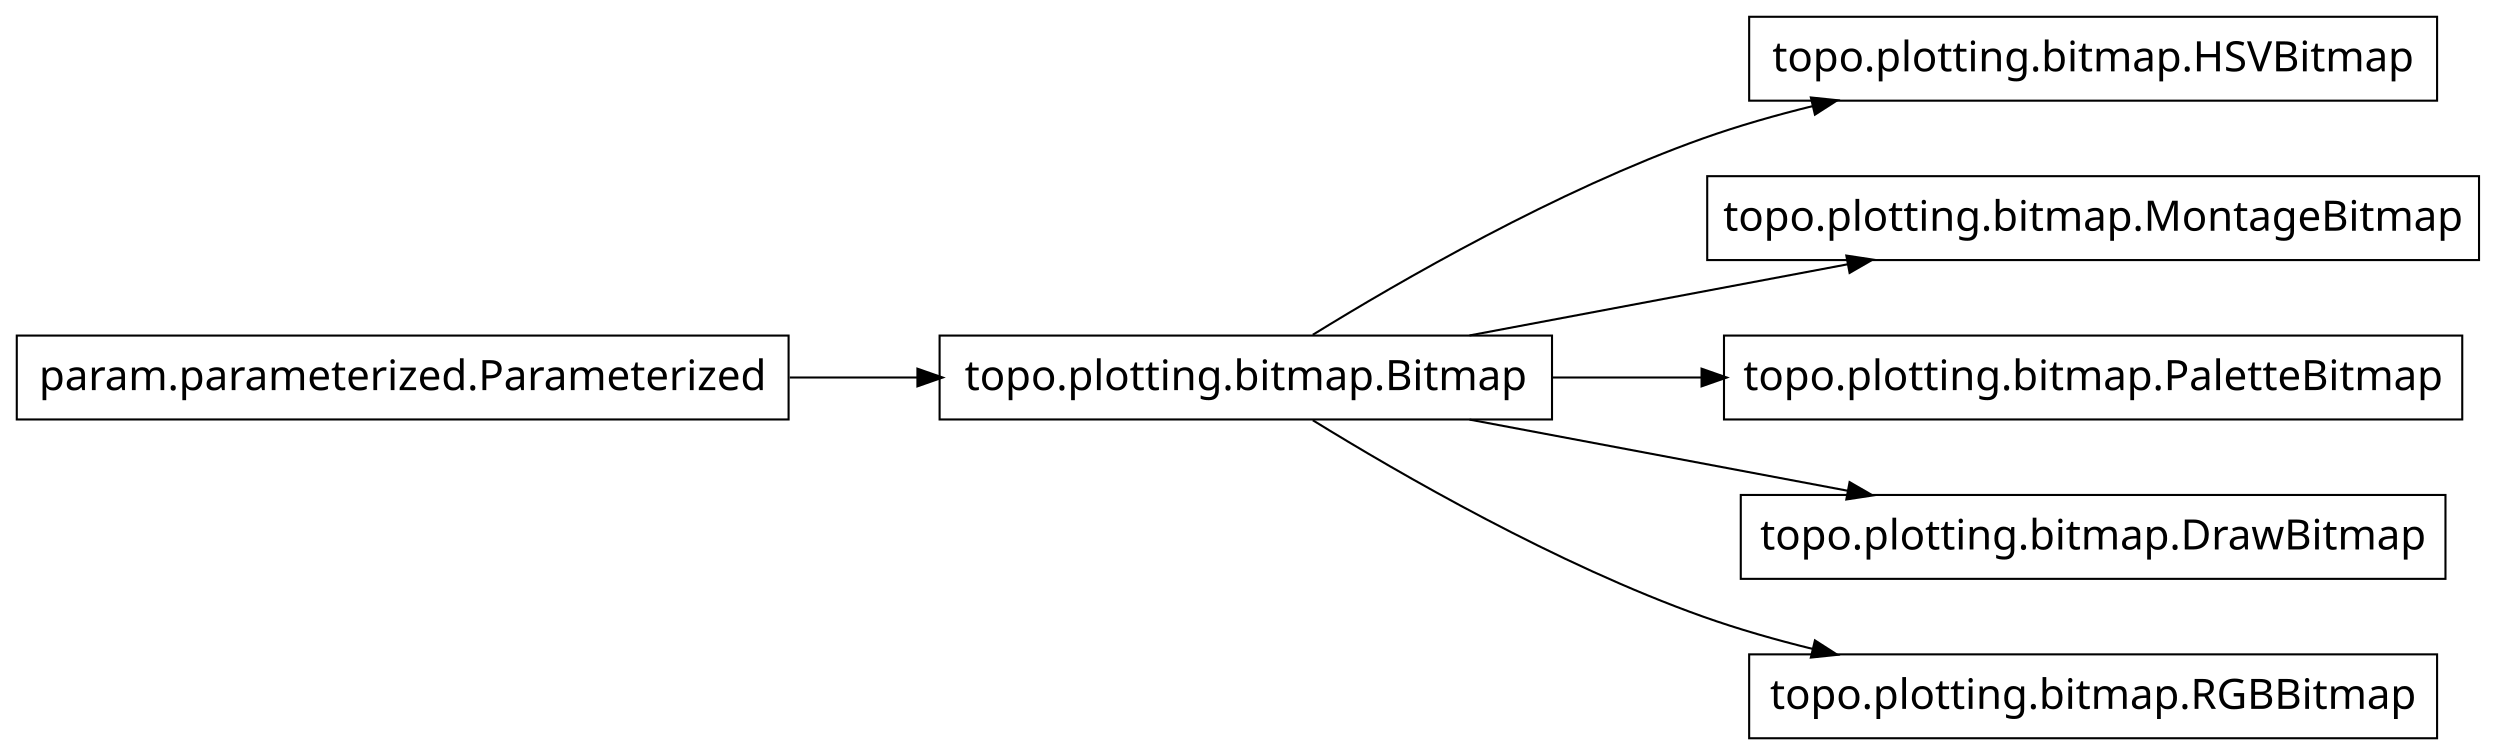
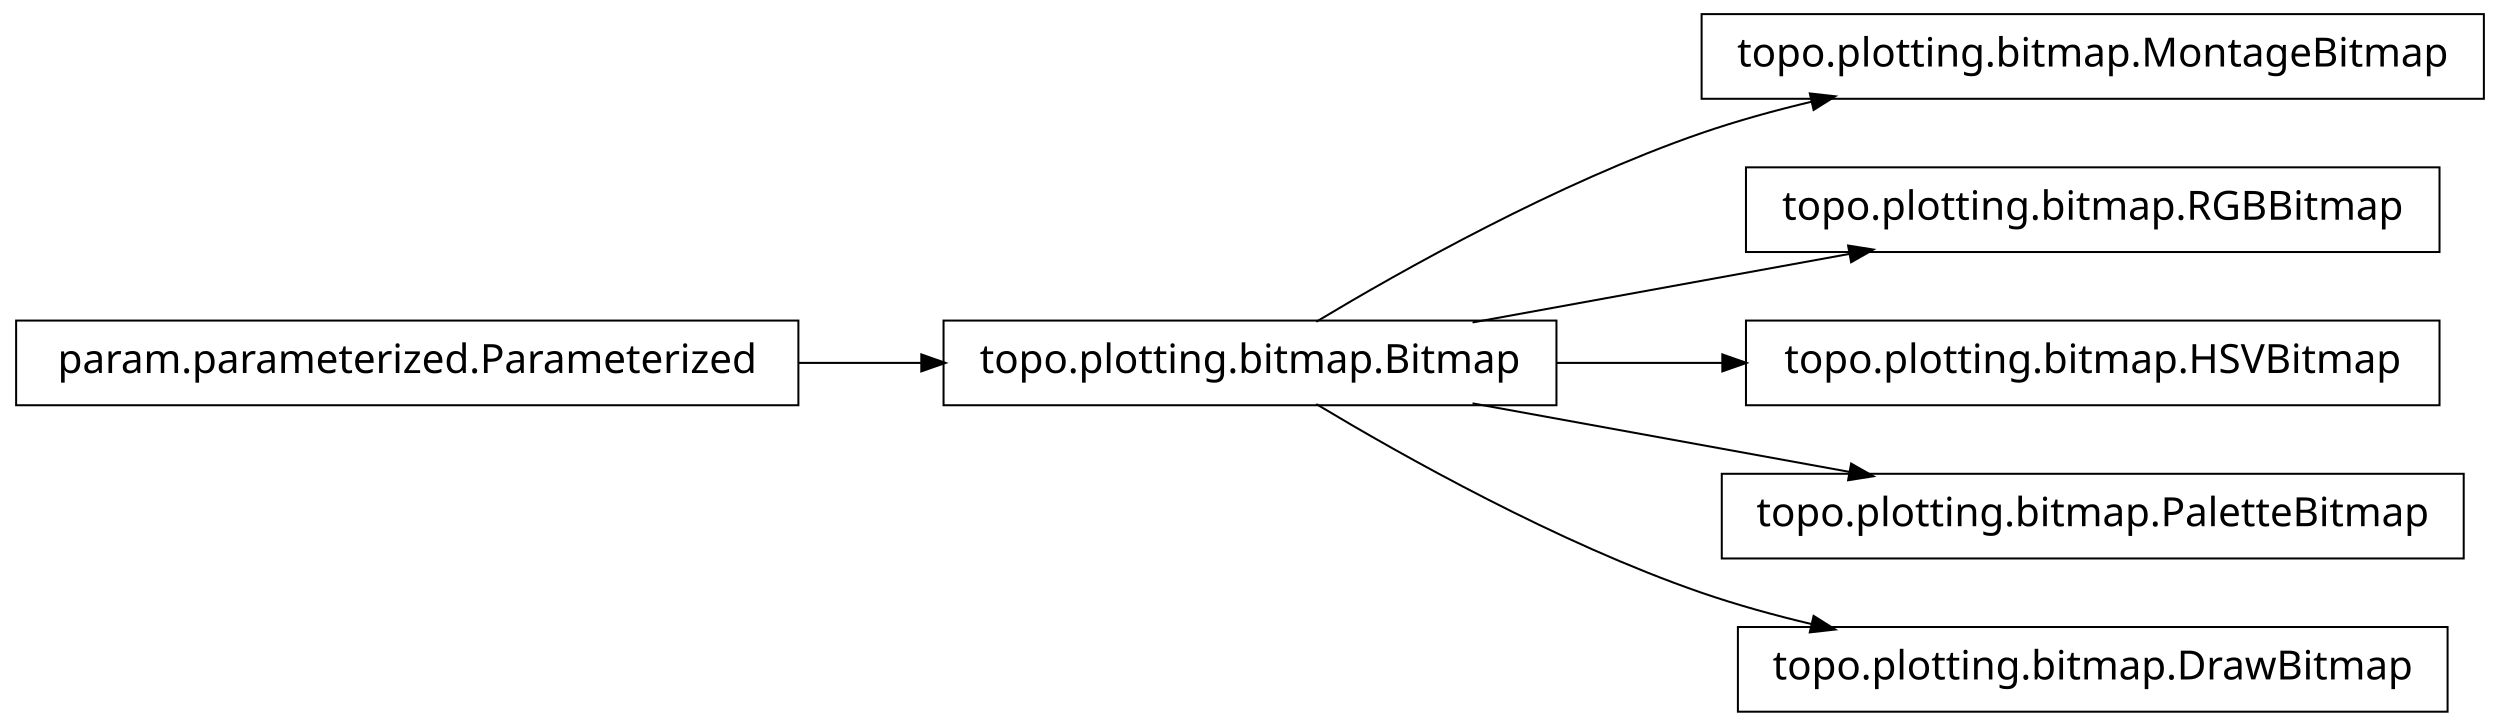
- <svg xmlns="http://www.w3.org/2000/svg" width="596pt" height="180pt" viewBox="0.00 0.00 596.00 180.00">
+ <svg xmlns="http://www.w3.org/2000/svg" width="620pt" height="180pt" viewBox="0.00 0.00 620.00 180.00">
  <g id="graph1" class="graph" transform="scale(1 1) rotate(0) translate(4 176)">
-     <polygon fill="white" stroke="white" points="-4,5 -4,-176 593,-176 593,5 -4,5" />
+     <polygon fill="white" stroke="white" points="-4,5 -4,-176 617,-176 617,5 -4,5" />
    <g id="node1" class="node">
-       <polygon fill="none" stroke="black" stroke-width="0.5" points="366,-96 220,-96 220,-76 366,-76 366,-96" />
-       <text text-anchor="middle" x="293" y="-83" font-family="Vera" font-size="10.00">topo.plotting.bitmap.Bitmap</text>
+       <polygon fill="none" stroke="black" stroke-width="0.5" points="194,-96.5 5.68434e-14,-96.5 0,-75.5 194,-75.5 194,-96.5" />
+       <text text-anchor="middle" x="97" y="-83.5" font-family="Vera" font-size="10.00">param.parameterized.Parameterized</text>
+     </g>
+     <g id="node2" class="node">
+       <polygon fill="none" stroke="black" stroke-width="0.5" points="382,-96.5 230,-96.5 230,-75.5 382,-75.5 382,-96.5" />
+       <text text-anchor="middle" x="306" y="-83.5" font-family="Vera" font-size="10.00">topo.plotting.bitmap.Bitmap</text>
+     </g>
+     <g id="edge2" class="edge">
+       <path fill="none" stroke="black" stroke-width="0.5" d="M194.158,-86C204.325,-86 214.585,-86 224.55,-86" />
+       <polygon fill="black" stroke="black" points="224.733,-87.75 229.733,-86 224.733,-84.25 224.733,-87.75" />
    </g>
    <g id="node4" class="node">
-       <polygon fill="none" stroke="black" stroke-width="0.5" points="577,-172 413,-172 413,-152 577,-152 577,-172" />
-       <text text-anchor="middle" x="495" y="-159" font-family="Vera" font-size="10.00">topo.plotting.bitmap.HSVBitmap</text>
+       <polygon fill="none" stroke="black" stroke-width="0.5" points="612,-172.5 418,-172.5 418,-151.5 612,-151.5 612,-172.5" />
+       <text text-anchor="middle" x="515" y="-159.5" font-family="Vera" font-size="10.00">topo.plotting.bitmap.MontageBitmap</text>
    </g>
    <g id="edge4" class="edge">
-       <path fill="none" stroke="black" stroke-width="0.5" d="M308.967,-96.186C329.651,-108.942 367.192,-130.621 402,-143 410.384,-145.982 419.37,-148.551 428.329,-150.749" />
-       <polygon fill="black" stroke="black" points="428.031,-152.477 433.3,-151.932 428.841,-149.072 428.031,-152.477" />
+       <path fill="none" stroke="black" stroke-width="0.5" d="M322.433,-96.209C343.714,-108.99 382.318,-130.694 418,-143 426.772,-146.025 436.167,-148.62 445.529,-150.832" />
+       <polygon fill="black" stroke="black" points="445.153,-152.541 450.418,-151.953 445.936,-149.13 445.153,-152.541" />
    </g>
    <g id="node6" class="node">
-       <polygon fill="none" stroke="black" stroke-width="0.5" points="587,-134 403,-134 403,-114 587,-114 587,-134" />
-       <text text-anchor="middle" x="495" y="-121" font-family="Vera" font-size="10.00">topo.plotting.bitmap.MontageBitmap</text>
+       <polygon fill="none" stroke="black" stroke-width="0.5" points="601,-134.5 429,-134.5 429,-113.5 601,-113.5 601,-134.5" />
+       <text text-anchor="middle" x="515" y="-121.5" font-family="Vera" font-size="10.00">topo.plotting.bitmap.RGBBitmap</text>
    </g>
    <g id="edge6" class="edge">
-       <path fill="none" stroke="black" stroke-width="0.5" d="M346.337,-96.034C374.067,-101.25 408.017,-107.637 436.468,-112.989" />
-       <polygon fill="black" stroke="black" points="436.477,-114.771 441.714,-113.976 437.124,-111.332 436.477,-114.771" />
+       <path fill="none" stroke="black" stroke-width="0.5" d="M361.186,-96.034C389.996,-101.272 425.294,-107.69 454.806,-113.056" />
+       <polygon fill="black" stroke="black" points="454.635,-114.803 459.868,-113.976 455.261,-111.36 454.635,-114.803" />
    </g>
    <g id="node8" class="node">
-       <polygon fill="none" stroke="black" stroke-width="0.5" points="583,-96 407,-96 407,-76 583,-76 583,-96" />
-       <text text-anchor="middle" x="495" y="-83" font-family="Vera" font-size="10.00">topo.plotting.bitmap.PaletteBitmap</text>
+       <polygon fill="none" stroke="black" stroke-width="0.5" points="601,-96.5 429,-96.5 429,-75.5 601,-75.5 601,-96.5" />
+       <text text-anchor="middle" x="515" y="-83.5" font-family="Vera" font-size="10.00">topo.plotting.bitmap.HSVBitmap</text>
    </g>
    <g id="edge8" class="edge">
-       <path fill="none" stroke="black" stroke-width="0.5" d="M366.212,-86C377.771,-86 389.857,-86 401.796,-86" />
-       <polygon fill="black" stroke="black" points="401.902,-87.75 406.902,-86 401.902,-84.25 401.902,-87.75" />
+       <path fill="none" stroke="black" stroke-width="0.5" d="M382.045,-86C395.455,-86 409.541,-86 423.325,-86" />
+       <polygon fill="black" stroke="black" points="423.387,-87.75 428.387,-86 423.387,-84.25 423.387,-87.75" />
    </g>
    <g id="node10" class="node">
-       <polygon fill="none" stroke="black" stroke-width="0.5" points="579,-58 411,-58 411,-38 579,-38 579,-58" />
-       <text text-anchor="middle" x="495" y="-45" font-family="Vera" font-size="10.00">topo.plotting.bitmap.DrawBitmap</text>
+       <polygon fill="none" stroke="black" stroke-width="0.5" points="607,-58.5 423,-58.5 423,-37.5 607,-37.5 607,-58.5" />
+       <text text-anchor="middle" x="515" y="-45.5" font-family="Vera" font-size="10.00">topo.plotting.bitmap.PaletteBitmap</text>
    </g>
    <g id="edge10" class="edge">
-       <path fill="none" stroke="black" stroke-width="0.5" d="M346.337,-75.966C374.067,-70.75 408.017,-64.363 436.468,-59.011" />
-       <polygon fill="black" stroke="black" points="437.124,-60.668 441.714,-58.024 436.477,-57.229 437.124,-60.668" />
+       <path fill="none" stroke="black" stroke-width="0.5" d="M361.186,-75.966C389.996,-70.728 425.294,-64.31 454.806,-58.944" />
+       <polygon fill="black" stroke="black" points="455.261,-60.64 459.868,-58.024 454.635,-57.197 455.261,-60.64" />
    </g>
    <g id="node12" class="node">
-       <polygon fill="none" stroke="black" stroke-width="0.5" points="577,-20 413,-20 413,-1.06581e-14 577,-3.55271e-15 577,-20" />
-       <text text-anchor="middle" x="495" y="-7" font-family="Vera" font-size="10.00">topo.plotting.bitmap.RGBBitmap</text>
+       <polygon fill="none" stroke="black" stroke-width="0.5" points="603,-20.5 427,-20.5 427,0.5 603,0.5 603,-20.5" />
+       <text text-anchor="middle" x="515" y="-7.5" font-family="Vera" font-size="10.00">topo.plotting.bitmap.DrawBitmap</text>
    </g>
    <g id="edge12" class="edge">
-       <path fill="none" stroke="black" stroke-width="0.5" d="M308.967,-75.814C329.651,-63.058 367.192,-41.379 402,-29 410.384,-26.018 419.37,-23.449 428.329,-21.251" />
-       <polygon fill="black" stroke="black" points="428.841,-22.928 433.3,-20.068 428.031,-19.523 428.841,-22.928" />
-     </g>
-     <g id="node2" class="node">
-       <polygon fill="none" stroke="black" stroke-width="0.5" points="184,-96 8.52651e-14,-96 0,-76 184,-76 184,-96" />
-       <text text-anchor="middle" x="92" y="-83" font-family="Vera" font-size="10.00">param.parameterized.Parameterized</text>
-     </g>
-     <g id="edge2" class="edge">
-       <path fill="none" stroke="black" stroke-width="0.5" d="M184.264,-86C194.459,-86 204.767,-86 214.765,-86" />
-       <polygon fill="black" stroke="black" points="214.964,-87.75 219.964,-86 214.964,-84.25 214.964,-87.75" />
+       <path fill="none" stroke="black" stroke-width="0.5" d="M322.433,-75.791C343.714,-63.01 382.318,-41.306 418,-29 426.772,-25.975 436.167,-23.38 445.529,-21.168" />
+       <polygon fill="black" stroke="black" points="445.936,-22.87 450.418,-20.047 445.153,-19.459 445.936,-22.87" />
    </g>
  </g>
</svg>
